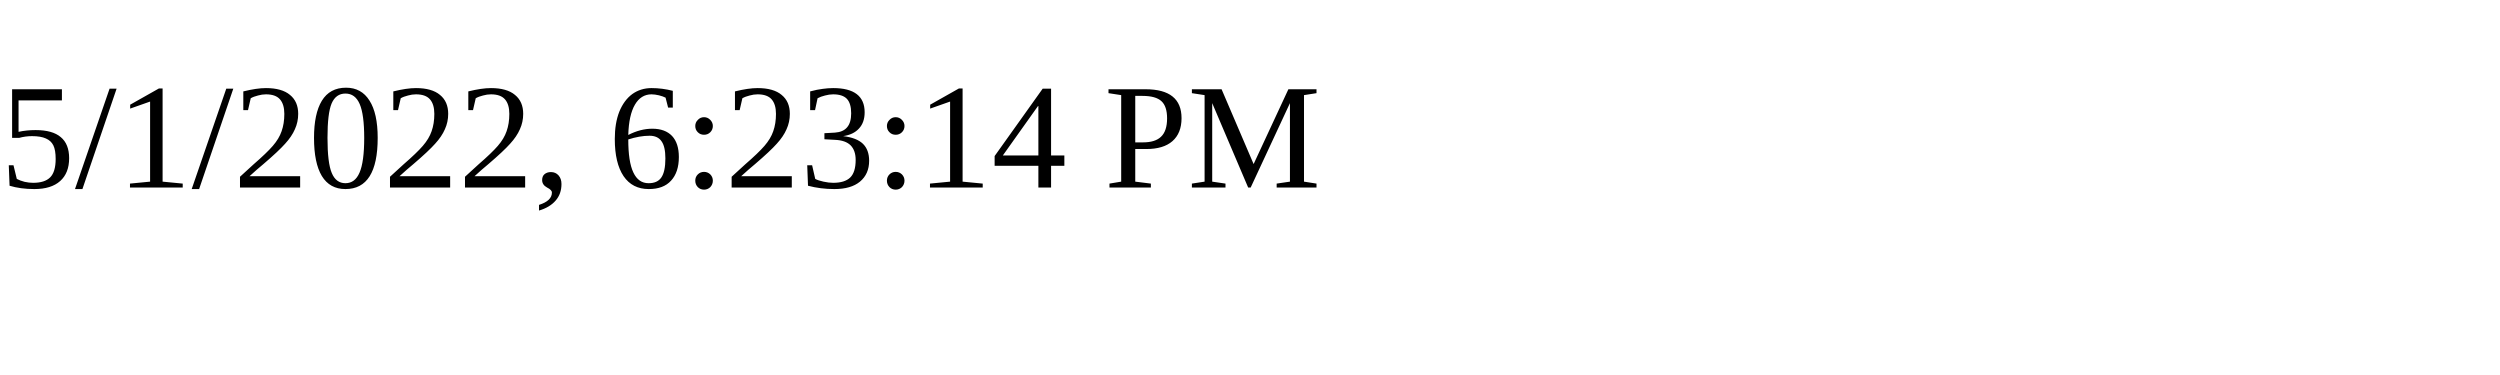
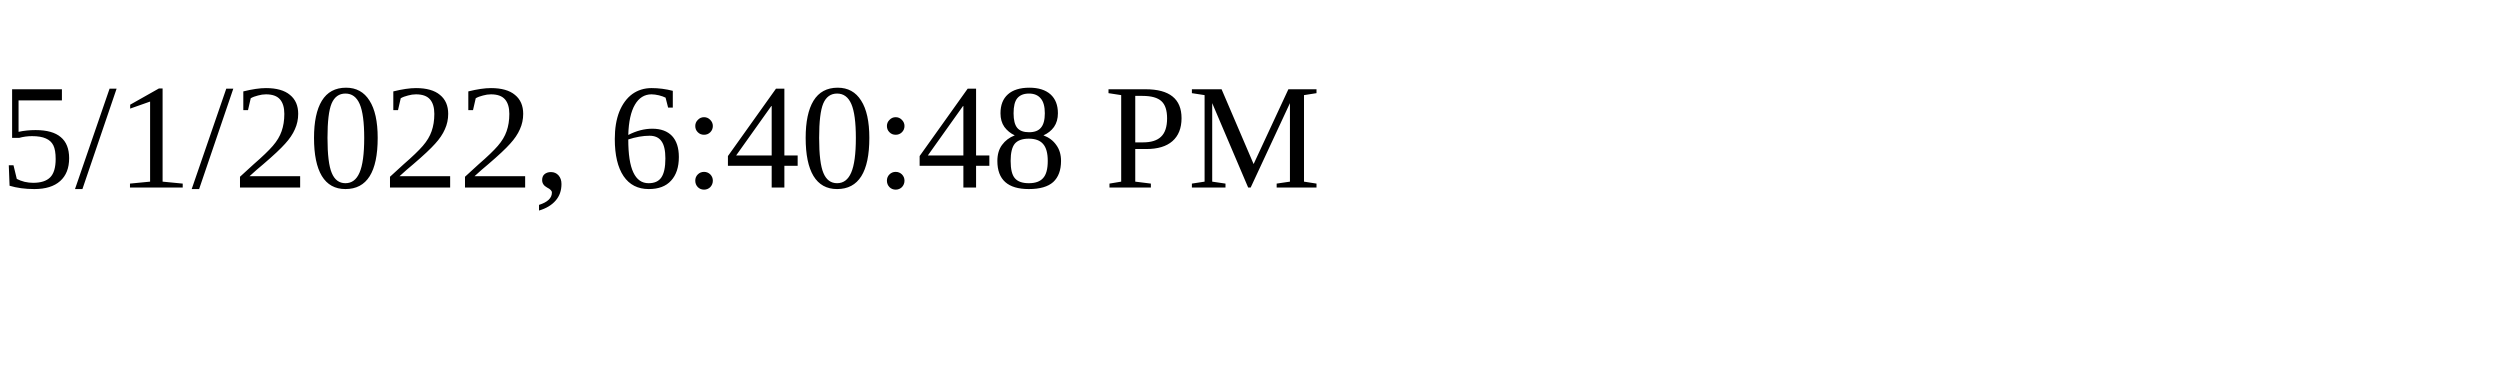
<svg xmlns="http://www.w3.org/2000/svg" height="30" width="200">
-   <text x="0" y="15">5/1/2022, 6:23:14 PM</text>
+   <text x="0" y="15">5/1/2022, 6:40:48 PM</text>
</svg>
